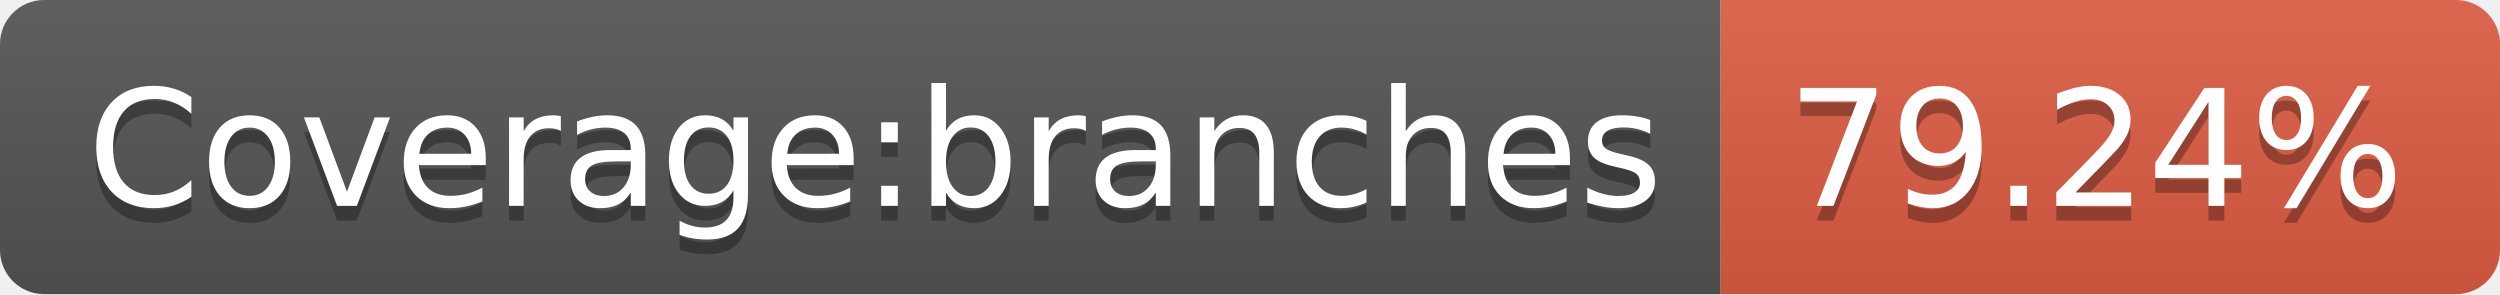
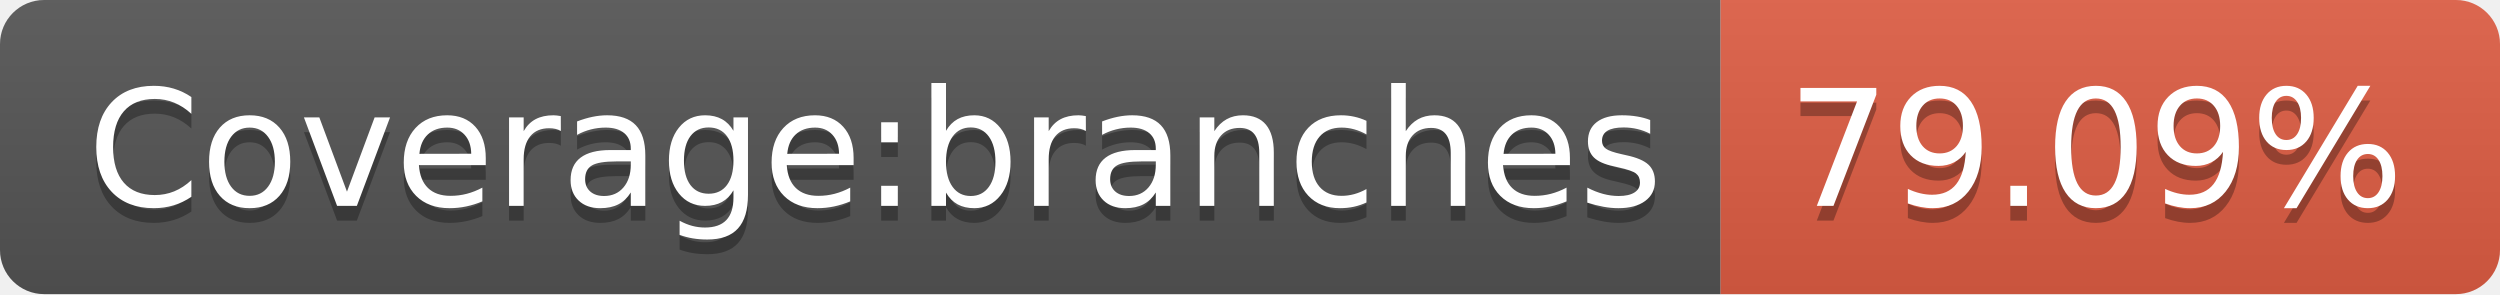
- <svg xmlns="http://www.w3.org/2000/svg" width="170" height="20" role="img" aria-label="Coverage:branches: 79.24%">
+ <svg xmlns="http://www.w3.org/2000/svg" width="170" height="20" role="img" aria-label="Coverage:branches: 79.09%">
  <linearGradient id="s" x2="0" y2="100%">
    <stop offset="0" stop-color="#bbb" stop-opacity=".1" />
    <stop offset="1" stop-opacity=".1" />
  </linearGradient>
  <clipPath id="r">
    <rect width="170" height="20" rx="3" fill="#fff" />
  </clipPath>
  <g clip-path="url(#r)">
    <rect width="117" height="20" fill="#555" />
    <rect x="117" width="53" height="20" fill="#e05d44" />
    <rect width="170" height="20" fill="url(#s)" />
  </g>
  <g fill="#fff" text-anchor="middle" font-family="Verdana,Geneva,DejaVu Sans,sans-serif" text-rendering="geometricPrecision" font-size="110">
    <text aria-hidden="true" x="595" y="150" fill="#010101" fill-opacity=".3" transform="scale(.1)" textLength="1070">Coverage:branches</text>
    <text x="595" y="140" transform="scale(.1)" fill="#fff" textLength="1070">Coverage:branches</text>
-     <text aria-hidden="true" x="1425" y="150" fill="#010101" fill-opacity=".3" transform="scale(.1)" textLength="430">79.24%</text>
-     <text x="1425" y="140" transform="scale(.1)" fill="#fff" textLength="430">79.24%</text>
+     <text aria-hidden="true" x="1425" y="150" fill="#010101" fill-opacity=".3" transform="scale(.1)" textLength="430">79.09%</text>
+     <text x="1425" y="140" transform="scale(.1)" fill="#fff" textLength="430">79.09%</text>
  </g>
</svg>
